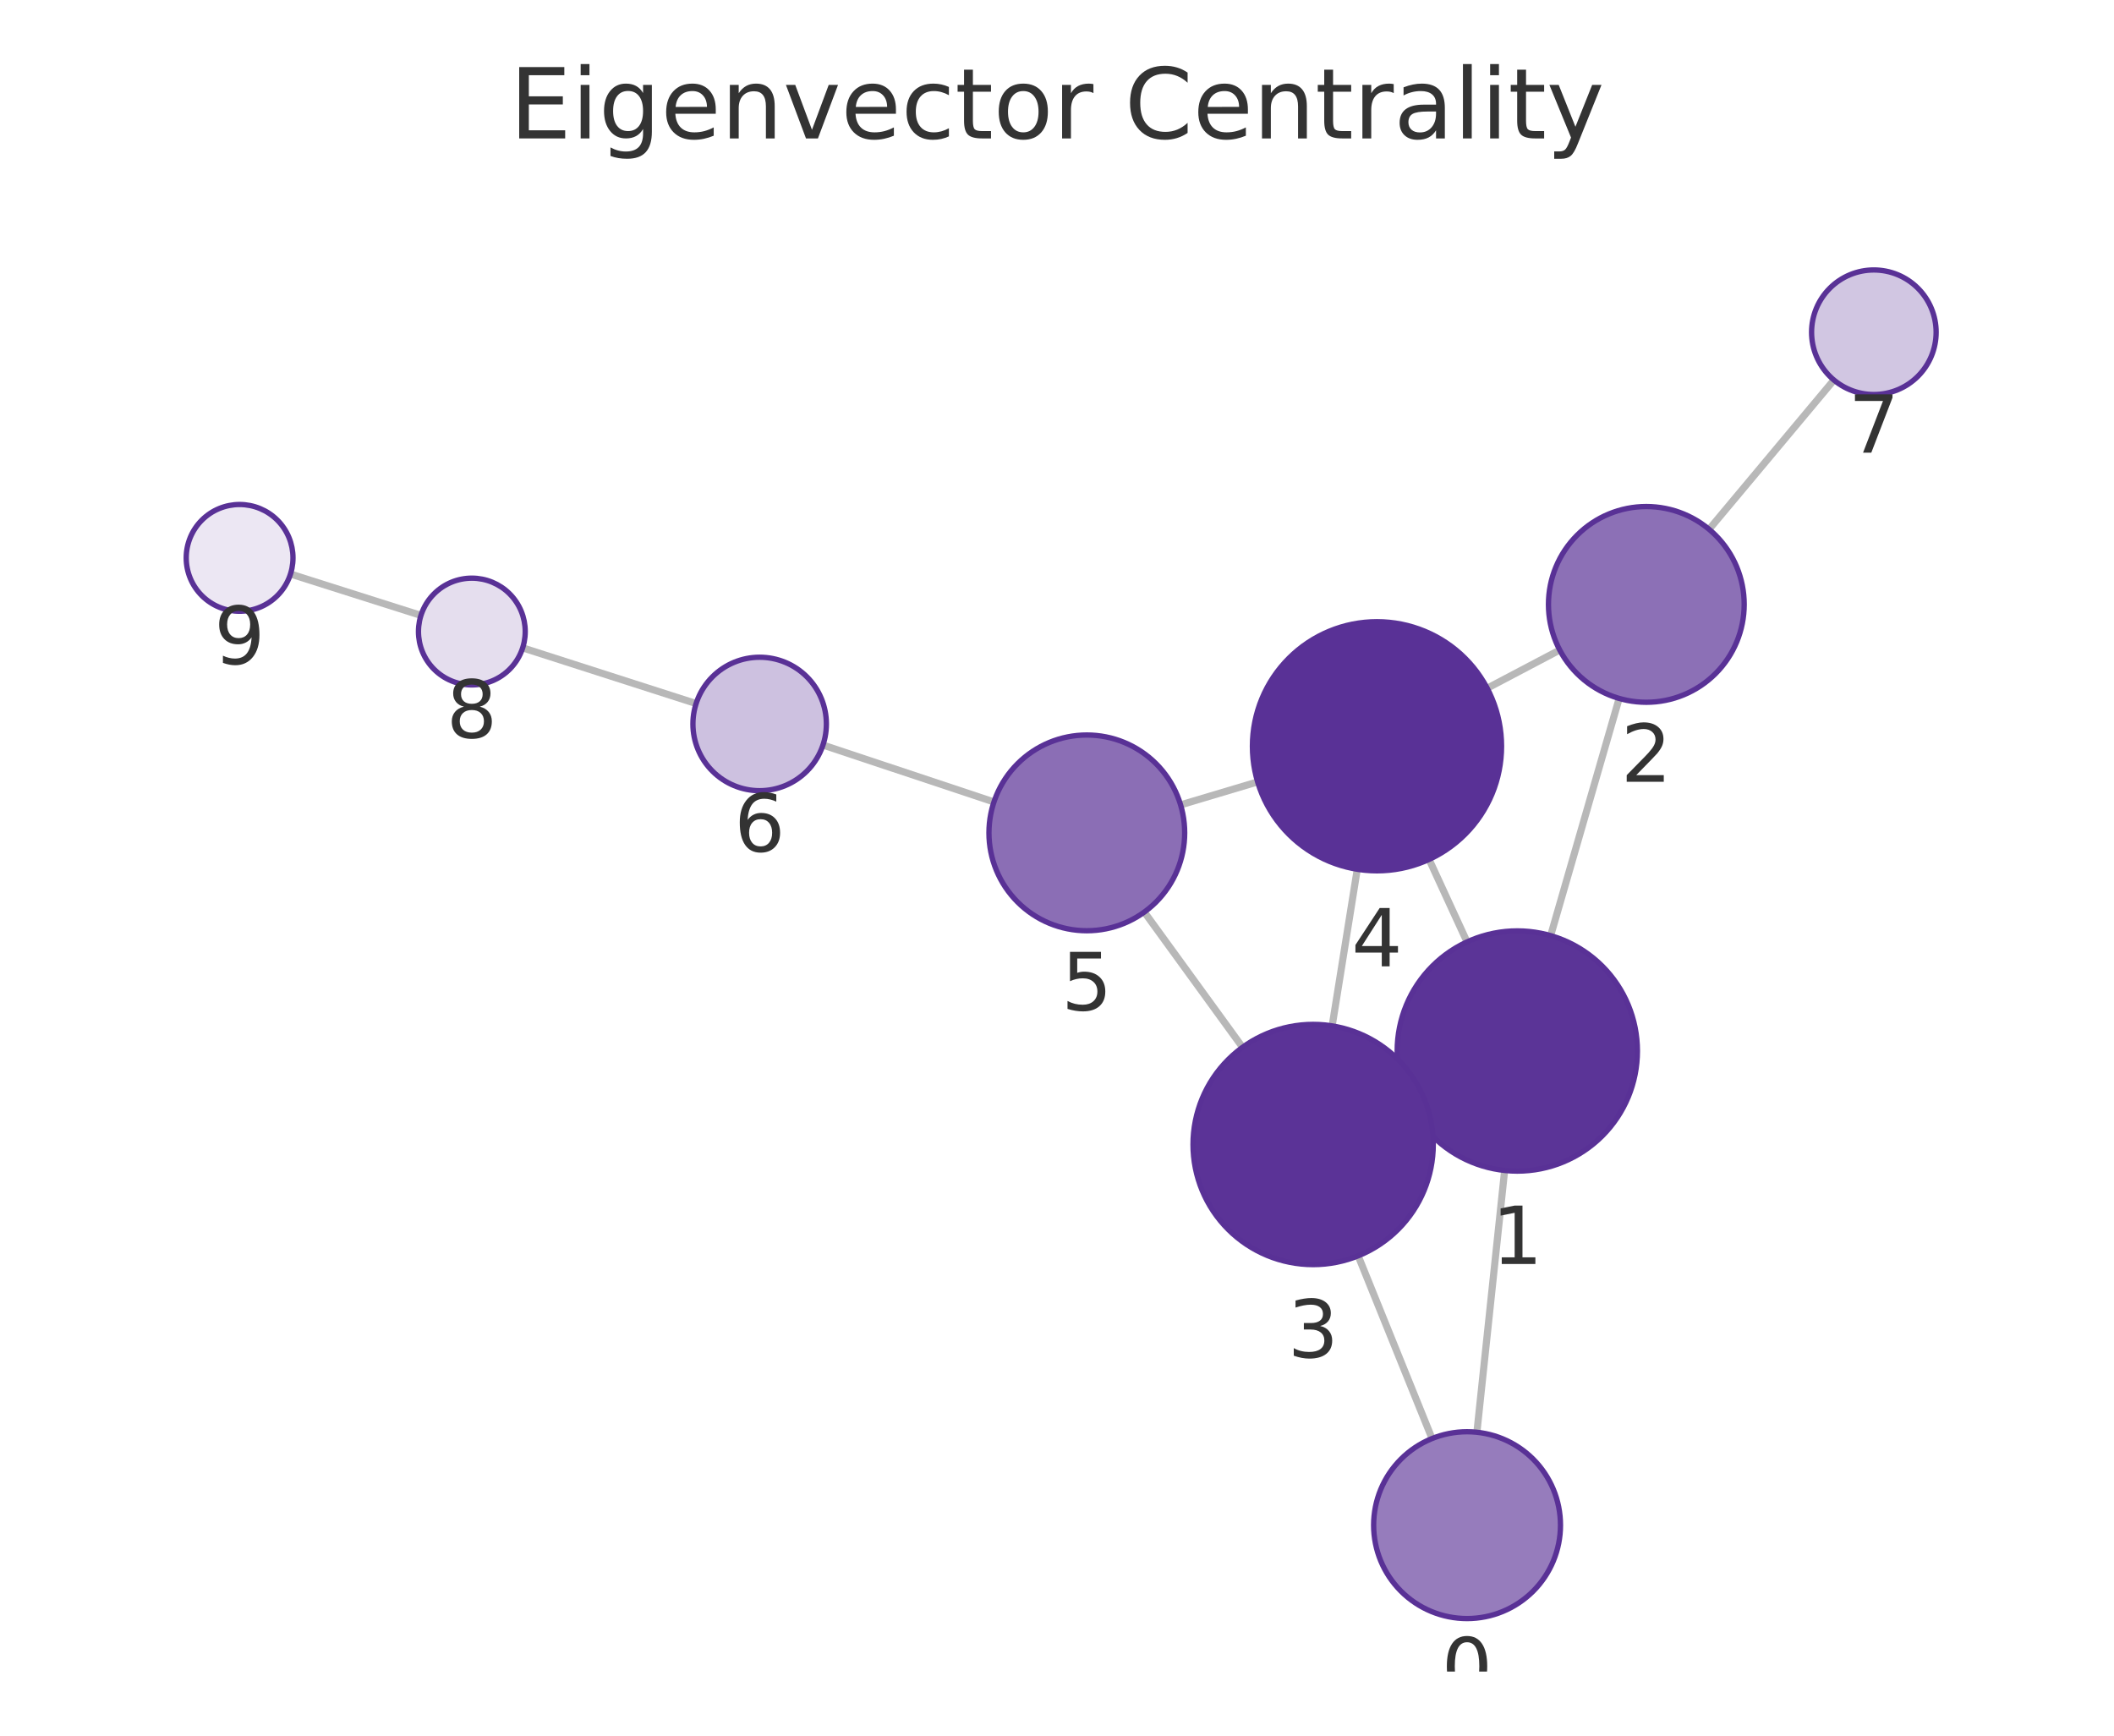
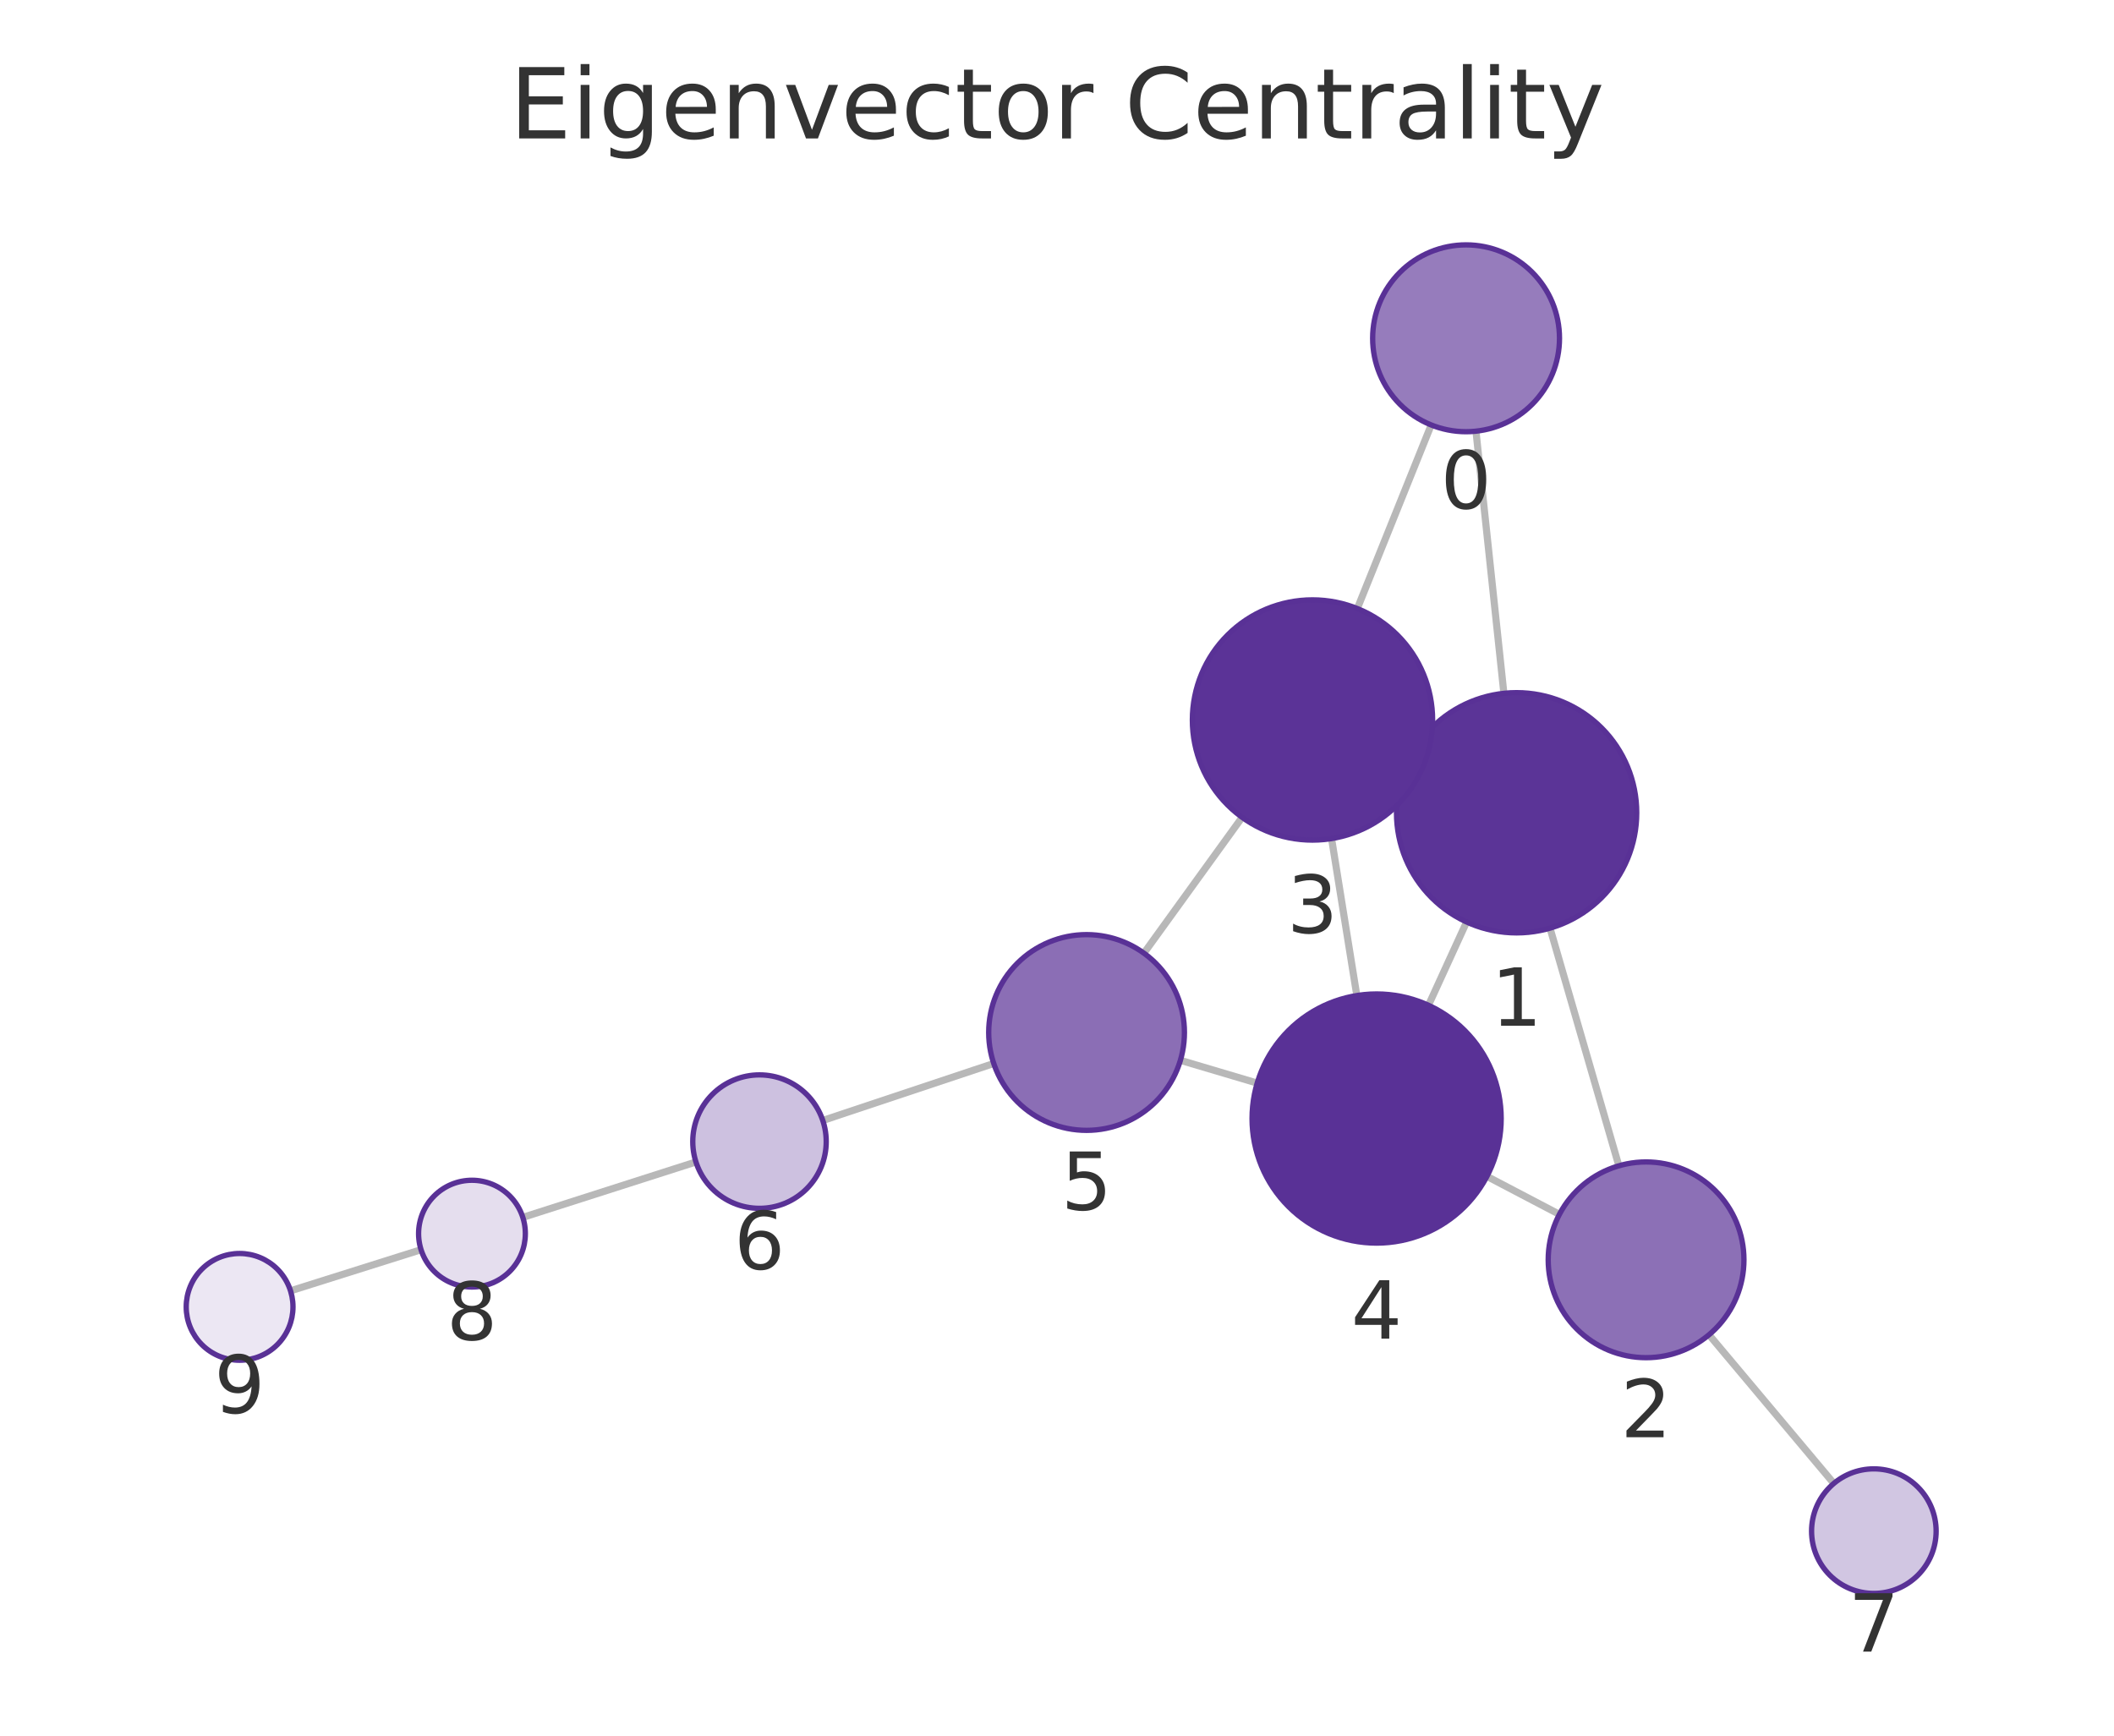
<svg xmlns="http://www.w3.org/2000/svg" xmlns:xlink="http://www.w3.org/1999/xlink" width="237.6pt" height="195.078pt" viewBox="0 0 237.6 195.078" version="1.1">
  <defs>
    <style type="text/css">*{stroke-linejoin: round; stroke-linecap: butt}</style>
  </defs>
  <g id="figure_1">
    <g id="patch_1">
      <path d="M 0 195.078  L 237.6 195.078  L 237.6 0  L 0 0  L 0 195.078  z " style="fill: none" />
    </g>
    <g id="axes_1">
      <g id="patch_2">
        <path d="M 7.2 187.878  L 230.4 187.878  L 230.4 21.558  L 7.2 21.558  L 7.2 187.878  z " style="fill: none" />
      </g>
      <g id="EdgeCollection_1">
-         <path d="M 165.994 160.977  L 169.112 131.552  " clip-path="url(#pb1936408b2)" style="fill: #b8b8b8; stroke: #b8b8b8; stroke-width: 0.8" />
-         <path d="M 160.952 161.684  L 152.649 141.15  " clip-path="url(#pb1936408b2)" style="fill: #b8b8b8; stroke: #b8b8b8; stroke-width: 0.8" />
-         <path d="M 174.281 105.158  L 181.983 78.5  " clip-path="url(#pb1936408b2)" style="fill: #b8b8b8; stroke: #b8b8b8; stroke-width: 0.8" />
-         <path d="M 158.26 123.748  L 159.863 123.014  " clip-path="url(#pb1936408b2)" style="fill: #b8b8b8; stroke: #b8b8b8; stroke-width: 0.8" />
-         <path d="M 164.888 105.865  L 160.619 96.593  " clip-path="url(#pb1936408b2)" style="fill: #b8b8b8; stroke: #b8b8b8; stroke-width: 0.8" />
-         <path d="M 175.303 73.058  L 167.151 77.352  " clip-path="url(#pb1936408b2)" style="fill: #b8b8b8; stroke: #b8b8b8; stroke-width: 0.8" />
-         <path d="M 192.091 59.493  L 206.12 42.713  " clip-path="url(#pb1936408b2)" style="fill: #b8b8b8; stroke: #b8b8b8; stroke-width: 0.8" />
-         <path d="M 149.726 115.305  L 152.548 97.7  " clip-path="url(#pb1936408b2)" style="fill: #b8b8b8; stroke: #b8b8b8; stroke-width: 0.8" />
-         <path d="M 139.656 117.712  L 128.615 102.51  " clip-path="url(#pb1936408b2)" style="fill: #b8b8b8; stroke: #b8b8b8; stroke-width: 0.8" />
-         <path d="M 141.349 87.88  L 132.692 90.464  " clip-path="url(#pb1936408b2)" style="fill: #b8b8b8; stroke: #b8b8b8; stroke-width: 0.8" />
-         <path d="M 111.714 90.135  L 92.496 83.738  " clip-path="url(#pb1936408b2)" style="fill: #b8b8b8; stroke: #b8b8b8; stroke-width: 0.8" />
-         <path d="M 78.239 79.076  L 58.745 72.816  " clip-path="url(#pb1936408b2)" style="fill: #b8b8b8; stroke: #b8b8b8; stroke-width: 0.8" />
-         <path d="M 47.313 69.168  L 32.649 64.516  " clip-path="url(#pb1936408b2)" style="fill: #b8b8b8; stroke: #b8b8b8; stroke-width: 0.8" />
+         <path d="M 165.889 48.462  L 169.027 77.927  " clip-path="url(#p24185461a1)" style="fill: #b8b8b8; stroke: #b8b8b8; stroke-width: 0.8" />
+         <path d="M 160.857 47.763  L 152.554 68.398  " clip-path="url(#p24185461a1)" style="fill: #b8b8b8; stroke: #b8b8b8; stroke-width: 0.8" />
+         <path d="M 174.212 104.319  L 181.948 131.03  " clip-path="url(#p24185461a1)" style="fill: #b8b8b8; stroke: #b8b8b8; stroke-width: 0.8" />
+         <path d="M 158.167 85.765  L 159.804 86.509  " clip-path="url(#p24185461a1)" style="fill: #b8b8b8; stroke: #b8b8b8; stroke-width: 0.8" />
+         <path d="M 164.837 103.626  L 160.551 112.987  " clip-path="url(#p24185461a1)" style="fill: #b8b8b8; stroke: #b8b8b8; stroke-width: 0.8" />
+         <path d="M 175.266 136.488  L 167.122 132.218  " clip-path="url(#p24185461a1)" style="fill: #b8b8b8; stroke: #b8b8b8; stroke-width: 0.8" />
+         <path d="M 192.081 150.021  L 206.109 166.731  " clip-path="url(#p24185461a1)" style="fill: #b8b8b8; stroke: #b8b8b8; stroke-width: 0.8" />
+         <path d="M 149.66 94.251  L 152.499 111.895  " clip-path="url(#p24185461a1)" style="fill: #b8b8b8; stroke: #b8b8b8; stroke-width: 0.8" />
+         <path d="M 139.606 91.863  L 128.568 107.131  " clip-path="url(#p24185461a1)" style="fill: #b8b8b8; stroke: #b8b8b8; stroke-width: 0.8" />
+         <path d="M 141.302 121.735  L 132.669 119.174  " clip-path="url(#p24185461a1)" style="fill: #b8b8b8; stroke: #b8b8b8; stroke-width: 0.8" />
+         <path d="M 111.689 119.527  L 92.476 125.937  " clip-path="url(#p24185461a1)" style="fill: #b8b8b8; stroke: #b8b8b8; stroke-width: 0.8" />
+         <path d="M 78.219 130.597  L 58.761 136.826  " clip-path="url(#p24185461a1)" style="fill: #b8b8b8; stroke: #b8b8b8; stroke-width: 0.8" />
+         <path d="M 47.324 140.459  L 32.653 145.082  " clip-path="url(#p24185461a1)" style="fill: #b8b8b8; stroke: #b8b8b8; stroke-width: 0.8" />
      </g>
      <g id="VertexCollection_1">
-         <path d="M 164.888 181.919  C 167.673 181.919 170.343 180.812 172.313 178.843  C 174.282 176.874 175.388 174.203 175.388 171.419  C 175.388 168.634 174.282 165.963 172.313 163.994  C 170.343 162.025 167.673 160.919 164.888 160.919  C 162.103 160.919 159.432 162.025 157.463 163.994  C 155.494 165.963 154.388 168.634 154.388 171.419  C 154.388 174.203 155.494 176.874 157.463 178.843  C 159.432 180.812 162.103 181.919 164.888 181.919  z " clip-path="url(#pb1936408b2)" style="fill: #967cbc; stroke: #593196; stroke-width: 0.6" />
-         <path d="M 170.534 131.627  C 174.114 131.627 177.549 130.205 180.08 127.673  C 182.612 125.142 184.034 121.708 184.034 118.127  C 184.034 114.547 182.612 111.113 180.08 108.582  C 177.549 106.05 174.114 104.627 170.534 104.627  C 166.954 104.627 163.52 106.05 160.988 108.582  C 158.457 111.113 157.034 114.547 157.034 118.127  C 157.034 121.708 158.457 125.142 160.988 127.673  C 163.52 130.205 166.954 131.627 170.534 131.627  z " clip-path="url(#pb1936408b2)" style="fill: #5b3497; stroke: #593196; stroke-width: 0.6" />
-         <path d="M 185.036 78.932  C 187.953 78.932 190.751 77.773 192.814 75.71  C 194.877 73.647 196.036 70.849 196.036 67.932  C 196.036 65.015 194.877 62.216 192.814 60.154  C 190.751 58.091 187.953 56.932 185.036 56.932  C 182.118 56.932 179.32 58.091 177.257 60.154  C 175.195 62.216 174.036 65.015 174.036 67.932  C 174.036 70.849 175.195 73.647 177.257 75.71  C 179.32 77.773 182.118 78.932 185.036 78.932  z " clip-path="url(#pb1936408b2)" style="fill: #8c70b6; stroke: #593196; stroke-width: 0.6" />
-         <path d="M 147.589 142.135  C 151.169 142.135 154.603 140.712 157.135 138.181  C 159.666 135.649 161.089 132.215 161.089 128.635  C 161.089 125.054 159.666 121.62 157.135 119.089  C 154.603 116.557 151.169 115.135 147.589 115.135  C 144.009 115.135 140.574 116.557 138.043 119.089  C 135.511 121.62 134.089 125.054 134.089 128.635  C 134.089 132.215 135.511 135.649 138.043 138.181  C 140.574 140.712 144.009 142.135 147.589 142.135  z " clip-path="url(#pb1936408b2)" style="fill: #5b3397; stroke: #593196; stroke-width: 0.6" />
-         <path d="M 154.764 97.877  C 158.477 97.877 162.038 96.401 164.664 93.776  C 167.289 91.151 168.764 87.589 168.764 83.877  C 168.764 80.164 167.289 76.602 164.664 73.977  C 162.038 71.352 158.477 69.877 154.764 69.877  C 151.051 69.877 147.49 71.352 144.865 73.977  C 142.239 76.602 140.764 80.164 140.764 83.877  C 140.764 87.589 142.239 91.151 144.865 93.776  C 147.49 96.401 151.051 97.877 154.764 97.877  z " clip-path="url(#pb1936408b2)" style="fill: #593196; stroke: #593196; stroke-width: 0.6" />
-         <path d="M 122.151 104.61  C 125.068 104.61 127.866 103.451 129.929 101.388  C 131.992 99.325 133.151 96.527 133.151 93.61  C 133.151 90.692 131.992 87.894 129.929 85.831  C 127.866 83.769 125.068 82.61 122.151 82.61  C 119.234 82.61 116.436 83.769 114.373 85.831  C 112.31 87.894 111.151 90.692 111.151 93.61  C 111.151 96.527 112.31 99.325 114.373 101.388  C 116.436 103.451 119.234 104.61 122.151 104.61  z " clip-path="url(#pb1936408b2)" style="fill: #8b6eb5; stroke: #593196; stroke-width: 0.6" />
-         <path d="M 85.38 88.87  C 87.369 88.87 89.277 88.079 90.683 86.673  C 92.09 85.266 92.88 83.359 92.88 81.37  C 92.88 79.38 92.09 77.473 90.683 76.066  C 89.277 74.66 87.369 73.87 85.38 73.87  C 83.391 73.87 81.483 74.66 80.077 76.066  C 78.67 77.473 77.88 79.38 77.88 81.37  C 77.88 83.359 78.67 85.266 80.077 86.673  C 81.483 88.079 83.391 88.87 85.38 88.87  z " clip-path="url(#pb1936408b2)" style="fill: #cdc1e0; stroke: #593196; stroke-width: 0.6" />
-         <path d="M 210.609 44.342  C 212.466 44.342 214.246 43.605 215.559 42.292  C 216.872 40.979 217.609 39.199 217.609 37.342  C 217.609 35.486 216.872 33.705 215.559 32.393  C 214.246 31.08 212.466 30.342 210.609 30.342  C 208.753 30.342 206.972 31.08 205.66 32.393  C 204.347 33.705 203.609 35.486 203.609 37.342  C 203.609 39.199 204.347 40.979 205.66 42.292  C 206.972 43.605 208.753 44.342 210.609 44.342  z " clip-path="url(#pb1936408b2)" style="fill: #d1c6e2; stroke: #593196; stroke-width: 0.6" />
-         <path d="M 53.032 76.982  C 54.623 76.982 56.15 76.35 57.275 75.225  C 58.4 74.099 59.032 72.573 59.032 70.982  C 59.032 69.391 58.4 67.864 57.275 66.739  C 56.15 65.614 54.623 64.982 53.032 64.982  C 51.441 64.982 49.915 65.614 48.79 66.739  C 47.664 67.864 47.032 69.391 47.032 70.982  C 47.032 72.573 47.664 74.099 48.79 75.225  C 49.915 76.35 51.441 76.982 53.032 76.982  z " clip-path="url(#pb1936408b2)" style="fill: #e5deee; stroke: #593196; stroke-width: 0.6" />
-         <path d="M 26.93 68.702  C 28.522 68.702 30.048 68.07 31.173 66.944  C 32.298 65.819 32.93 64.293 32.93 62.702  C 32.93 61.111 32.298 59.584 31.173 58.459  C 30.048 57.334 28.522 56.702 26.93 56.702  C 25.339 56.702 23.813 57.334 22.688 58.459  C 21.563 59.584 20.93 61.111 20.93 62.702  C 20.93 64.293 21.563 65.819 22.688 66.944  C 23.813 68.07 25.339 68.702 26.93 68.702  z " clip-path="url(#pb1936408b2)" style="fill: #ece7f3; stroke: #593196; stroke-width: 0.6" />
+         <path d="M 164.777 48.522  C 167.561 48.522 170.232 47.415 172.201 45.446  C 174.17 43.477 175.277 40.806 175.277 38.022  C 175.277 35.237 174.17 32.566 172.201 30.597  C 170.232 28.628 167.561 27.522 164.777 27.522  C 161.992 27.522 159.321 28.628 157.352 30.597  C 155.383 32.566 154.277 35.237 154.277 38.022  C 154.277 40.806 155.383 43.477 157.352 45.446  C 159.321 47.415 161.992 48.522 164.777 48.522  z " clip-path="url(#p24185461a1)" style="fill: #967cbc; stroke: #593196; stroke-width: 0.6" />
+         <path d="M 170.457 104.851  C 174.037 104.851 177.471 103.429 180.003 100.897  C 182.534 98.366 183.957 94.932 183.957 91.351  C 183.957 87.771 182.534 84.337 180.003 81.806  C 177.471 79.274 174.037 77.851 170.457 77.851  C 166.877 77.851 163.443 79.274 160.911 81.806  C 158.379 84.337 156.957 87.771 156.957 91.351  C 156.957 94.932 158.379 98.366 160.911 100.897  C 163.443 103.429 166.877 104.851 170.457 104.851  z " clip-path="url(#p24185461a1)" style="fill: #5b3497; stroke: #593196; stroke-width: 0.6" />
+         <path d="M 185.008 152.596  C 187.926 152.596 190.724 151.437 192.787 149.374  C 194.849 147.312 196.008 144.513 196.008 141.596  C 196.008 138.679 194.849 135.881 192.787 133.818  C 190.724 131.755 187.926 130.596 185.008 130.596  C 182.091 130.596 179.293 131.755 177.23 133.818  C 175.167 135.881 174.008 138.679 174.008 141.596  C 174.008 144.513 175.167 147.312 177.23 149.374  C 179.293 151.437 182.091 152.596 185.008 152.596  z " clip-path="url(#p24185461a1)" style="fill: #8c70b6; stroke: #593196; stroke-width: 0.6" />
+         <path d="M 147.515 94.422  C 151.095 94.422 154.529 93 157.061 90.468  C 159.592 87.937 161.015 84.503 161.015 80.922  C 161.015 77.342 159.592 73.908 157.061 71.376  C 154.529 68.845 151.095 67.422 147.515 67.422  C 143.934 67.422 140.5 68.845 137.969 71.376  C 135.437 73.908 134.015 77.342 134.015 80.922  C 134.015 84.503 135.437 87.937 137.969 90.468  C 140.5 93 143.934 94.422 147.515 94.422  z " clip-path="url(#p24185461a1)" style="fill: #5b3397; stroke: #593196; stroke-width: 0.6" />
+         <path d="M 154.723 139.717  C 158.436 139.717 161.998 138.242 164.623 135.616  C 167.248 132.991 168.723 129.43 168.723 125.717  C 168.723 122.004 167.248 118.443 164.623 115.817  C 161.998 113.192 158.436 111.717 154.723 111.717  C 151.011 111.717 147.449 113.192 144.824 115.817  C 142.199 118.443 140.723 122.004 140.723 125.717  C 140.723 129.43 142.199 132.991 144.824 135.616  C 147.449 138.242 151.011 139.717 154.723 139.717  z " clip-path="url(#p24185461a1)" style="fill: #593196; stroke: #593196; stroke-width: 0.6" />
+         <path d="M 122.123 127.046  C 125.041 127.046 127.839 125.886 129.901 123.824  C 131.964 121.761 133.123 118.963 133.123 116.046  C 133.123 113.128 131.964 110.33 129.901 108.267  C 127.839 106.205 125.041 105.046 122.123 105.046  C 119.206 105.046 116.408 106.205 114.345 108.267  C 112.282 110.33 111.123 113.128 111.123 116.046  C 111.123 118.963 112.282 121.761 114.345 123.824  C 116.408 125.886 119.206 127.046 122.123 127.046  z " clip-path="url(#p24185461a1)" style="fill: #8b6eb5; stroke: #593196; stroke-width: 0.6" />
+         <path d="M 85.362 135.811  C 87.351 135.811 89.259 135.021 90.665 133.614  C 92.072 132.208 92.862 130.3 92.862 128.311  C 92.862 126.322 92.072 124.414 90.665 123.008  C 89.259 121.601 87.351 120.811 85.362 120.811  C 83.373 120.811 81.465 121.601 80.059 123.008  C 78.652 124.414 77.862 126.322 77.862 128.311  C 77.862 130.3 78.652 132.208 80.059 133.614  C 81.465 135.021 83.373 135.811 85.362 135.811  z " clip-path="url(#p24185461a1)" style="fill: #cdc1e0; stroke: #593196; stroke-width: 0.6" />
+         <path d="M 210.609 179.092  C 212.466 179.092 214.246 178.354 215.559 177.042  C 216.872 175.729 217.609 173.948 217.609 172.092  C 217.609 170.235 216.872 168.455 215.559 167.142  C 214.246 165.829 212.466 165.092 210.609 165.092  C 208.753 165.092 206.972 165.829 205.66 167.142  C 204.347 168.455 203.609 170.235 203.609 172.092  C 203.609 173.948 204.347 175.729 205.66 177.042  C 206.972 178.354 208.753 179.092 210.609 179.092  z " clip-path="url(#p24185461a1)" style="fill: #d1c6e2; stroke: #593196; stroke-width: 0.6" />
+         <path d="M 53.046 144.655  C 54.638 144.655 56.164 144.023 57.289 142.898  C 58.414 141.773 59.046 140.247 59.046 138.655  C 59.046 137.064 58.414 135.538 57.289 134.413  C 56.164 133.288 54.638 132.655 53.046 132.655  C 51.455 132.655 49.929 133.288 48.804 134.413  C 47.679 135.538 47.046 137.064 47.046 138.655  C 47.046 140.247 47.679 141.773 48.804 142.898  C 49.929 144.023 51.455 144.655 53.046 144.655  z " clip-path="url(#p24185461a1)" style="fill: #e5deee; stroke: #593196; stroke-width: 0.6" />
+         <path d="M 26.93 152.885  C 28.521 152.885 30.048 152.253 31.173 151.128  C 32.298 150.002 32.93 148.476 32.93 146.885  C 32.93 145.294 32.298 143.767 31.173 142.642  C 30.048 141.517 28.521 140.885 26.93 140.885  C 25.339 140.885 23.813 141.517 22.688 142.642  C 21.562 143.767 20.93 145.294 20.93 146.885  C 20.93 148.476 21.562 150.002 22.688 151.128  C 23.813 152.253 25.339 152.885 26.93 152.885  z " clip-path="url(#p24185461a1)" style="fill: #ece7f3; stroke: #593196; stroke-width: 0.6" />
      </g>
      <g id="text_1">
-         <g clip-path="url(#pb1936408b2)">
-           <g style="fill: #333333" transform="translate(162.0248 190.5564) scale(0.09 -0.09)">
+         <g clip-path="url(#p24185461a1)">
+           <g style="fill: #333333" transform="translate(161.9134 57.15939) scale(0.09 -0.09)">
            <defs>
              <path id="DejaVuSans-13" d="M 2034 4250  Q 1547 4250 1301 3770  Q 1056 3291 1056 2328  Q 1056 1369 1301 889  Q 1547 409 2034 409  Q 2525 409 2770 889  Q 3016 1369 3016 2328  Q 3016 3291 2770 3770  Q 2525 4250 2034 4250  z M 2034 4750  Q 2819 4750 3233 4129  Q 3647 3509 3647 2328  Q 3647 1150 3233 529  Q 2819 -91 2034 -91  Q 1250 -91 836 529  Q 422 1150 422 2328  Q 422 3509 836 4129  Q 1250 4750 2034 4750  z " transform="scale(0.015625)" />
            </defs>
            <use xlink:href="#DejaVuSans-13" />
          </g>
        </g>
      </g>
      <g id="text_2">
-         <g clip-path="url(#pb1936408b2)">
-           <g style="fill: #333333" transform="translate(167.6711 142.0653) scale(0.09 -0.09)">
+         <g clip-path="url(#p24185461a1)">
+           <g style="fill: #333333" transform="translate(167.5937 115.2894) scale(0.09 -0.09)">
            <defs>
              <path id="DejaVuSans-14" d="M 794 531  L 1825 531  L 1825 4091  L 703 3866  L 703 4441  L 1819 4666  L 2450 4666  L 2450 531  L 3481 531  L 3481 0  L 794 0  L 794 531  z " transform="scale(0.015625)" />
            </defs>
            <use xlink:href="#DejaVuSans-14" />
          </g>
        </g>
      </g>
      <g id="text_3">
-         <g clip-path="url(#pb1936408b2)">
-           <g style="fill: #333333" transform="translate(182.1724 87.86976) scale(0.09 -0.09)">
+         <g clip-path="url(#p24185461a1)">
+           <g style="fill: #333333" transform="translate(182.1453 161.5341) scale(0.09 -0.09)">
            <defs>
              <path id="DejaVuSans-15" d="M 1228 531  L 3431 531  L 3431 0  L 469 0  L 469 531  Q 828 903 1448 1529  Q 2069 2156 2228 2338  Q 2531 2678 2651 2914  Q 2772 3150 2772 3378  Q 2772 3750 2511 3984  Q 2250 4219 1831 4219  Q 1534 4219 1204 4116  Q 875 4013 500 3803  L 500 4441  Q 881 4594 1212 4672  Q 1544 4750 1819 4750  Q 2544 4750 2975 4387  Q 3406 4025 3406 3419  Q 3406 3131 3298 2873  Q 3191 2616 2906 2266  Q 2828 2175 2409 1742  Q 1991 1309 1228 531  z " transform="scale(0.015625)" />
            </defs>
            <use xlink:href="#DejaVuSans-15" />
          </g>
        </g>
      </g>
      <g id="text_4">
-         <g clip-path="url(#pb1936408b2)">
-           <g style="fill: #333333" transform="translate(144.7256 152.5726) scale(0.09 -0.09)">
+         <g clip-path="url(#p24185461a1)">
+           <g style="fill: #333333" transform="translate(144.6516 104.8603) scale(0.09 -0.09)">
            <defs>
              <path id="DejaVuSans-16" d="M 2597 2516  Q 3050 2419 3304 2112  Q 3559 1806 3559 1356  Q 3559 666 3084 287  Q 2609 -91 1734 -91  Q 1441 -91 1130 -33  Q 819 25 488 141  L 488 750  Q 750 597 1062 519  Q 1375 441 1716 441  Q 2309 441 2620 675  Q 2931 909 2931 1356  Q 2931 1769 2642 2001  Q 2353 2234 1838 2234  L 1294 2234  L 1294 2753  L 1863 2753  Q 2328 2753 2575 2939  Q 2822 3125 2822 3475  Q 2822 3834 2567 4026  Q 2313 4219 1838 4219  Q 1578 4219 1281 4162  Q 984 4106 628 3988  L 628 4550  Q 988 4650 1302 4700  Q 1616 4750 1894 4750  Q 2613 4750 3031 4423  Q 3450 4097 3450 3541  Q 3450 3153 3228 2886  Q 3006 2619 2597 2516  z " transform="scale(0.015625)" />
            </defs>
            <use xlink:href="#DejaVuSans-16" />
          </g>
        </g>
      </g>
      <g id="text_5">
-         <g clip-path="url(#pb1936408b2)">
-           <g style="fill: #333333" transform="translate(151.9011 108.6145) scale(0.09 -0.09)">
+         <g clip-path="url(#p24185461a1)">
+           <g style="fill: #333333" transform="translate(151.8604 150.4547) scale(0.09 -0.09)">
            <defs>
              <path id="DejaVuSans-17" d="M 2419 4116  L 825 1625  L 2419 1625  L 2419 4116  z M 2253 4666  L 3047 4666  L 3047 1625  L 3713 1625  L 3713 1100  L 3047 1100  L 3047 0  L 2419 0  L 2419 1100  L 313 1100  L 313 1709  L 2253 4666  z " transform="scale(0.015625)" />
            </defs>
            <use xlink:href="#DejaVuSans-17" />
          </g>
        </g>
      </g>
      <g id="text_6">
-         <g clip-path="url(#pb1936408b2)">
-           <g style="fill: #333333" transform="translate(119.2879 113.5475) scale(0.09 -0.09)">
+         <g clip-path="url(#p24185461a1)">
+           <g style="fill: #333333" transform="translate(119.2601 135.9834) scale(0.09 -0.09)">
            <defs>
              <path id="DejaVuSans-18" d="M 691 4666  L 3169 4666  L 3169 4134  L 1269 4134  L 1269 2991  Q 1406 3038 1543 3061  Q 1681 3084 1819 3084  Q 2600 3084 3056 2656  Q 3513 2228 3513 1497  Q 3513 744 3044 326  Q 2575 -91 1722 -91  Q 1428 -91 1123 -41  Q 819 9 494 109  L 494 744  Q 775 591 1075 516  Q 1375 441 1709 441  Q 2250 441 2565 725  Q 2881 1009 2881 1497  Q 2881 1984 2565 2268  Q 2250 2553 1709 2553  Q 1456 2553 1204 2497  Q 953 2441 691 2322  L 691 4666  z " transform="scale(0.015625)" />
            </defs>
            <use xlink:href="#DejaVuSans-18" />
          </g>
        </g>
      </g>
      <g id="text_7">
-         <g clip-path="url(#pb1936408b2)">
-           <g style="fill: #333333" transform="translate(82.51697 95.70741) scale(0.09 -0.09)">
+         <g clip-path="url(#p24185461a1)">
+           <g style="fill: #333333" transform="translate(82.49881 142.6488) scale(0.09 -0.09)">
            <defs>
              <path id="DejaVuSans-19" d="M 2113 2584  Q 1688 2584 1439 2293  Q 1191 2003 1191 1497  Q 1191 994 1439 701  Q 1688 409 2113 409  Q 2538 409 2786 701  Q 3034 994 3034 1497  Q 3034 2003 2786 2293  Q 2538 2584 2113 2584  z M 3366 4563  L 3366 3988  Q 3128 4100 2886 4159  Q 2644 4219 2406 4219  Q 1781 4219 1451 3797  Q 1122 3375 1075 2522  Q 1259 2794 1537 2939  Q 1816 3084 2150 3084  Q 2853 3084 3261 2657  Q 3669 2231 3669 1497  Q 3669 778 3244 343  Q 2819 -91 2113 -91  Q 1303 -91 875 529  Q 447 1150 447 2328  Q 447 3434 972 4092  Q 1497 4750 2381 4750  Q 2619 4750 2861 4703  Q 3103 4656 3366 4563  z " transform="scale(0.015625)" />
            </defs>
            <use xlink:href="#DejaVuSans-19" />
          </g>
        </g>
      </g>
      <g id="text_8">
-         <g clip-path="url(#pb1936408b2)">
-           <g style="fill: #333333" transform="translate(207.7462 50.88023) scale(0.09 -0.09)">
+         <g clip-path="url(#p24185461a1)">
+           <g style="fill: #333333" transform="translate(207.7463 185.6298) scale(0.09 -0.09)">
            <defs>
              <path id="DejaVuSans-1a" d="M 525 4666  L 3525 4666  L 3525 4397  L 1831 0  L 1172 0  L 2766 4134  L 525 4134  L 525 4666  z " transform="scale(0.015625)" />
            </defs>
            <use xlink:href="#DejaVuSans-1a" />
          </g>
        </g>
      </g>
      <g id="text_9">
-         <g clip-path="url(#pb1936408b2)">
-           <g style="fill: #333333" transform="translate(50.16914 82.91986) scale(0.09 -0.09)">
+         <g clip-path="url(#p24185461a1)">
+           <g style="fill: #333333" transform="translate(50.18324 150.5933) scale(0.09 -0.09)">
            <defs>
              <path id="DejaVuSans-1b" d="M 2034 2216  Q 1584 2216 1326 1975  Q 1069 1734 1069 1313  Q 1069 891 1326 650  Q 1584 409 2034 409  Q 2484 409 2743 651  Q 3003 894 3003 1313  Q 3003 1734 2745 1975  Q 2488 2216 2034 2216  z M 1403 2484  Q 997 2584 770 2862  Q 544 3141 544 3541  Q 544 4100 942 4425  Q 1341 4750 2034 4750  Q 2731 4750 3128 4425  Q 3525 4100 3525 3541  Q 3525 3141 3298 2862  Q 3072 2584 2669 2484  Q 3125 2378 3379 2068  Q 3634 1759 3634 1313  Q 3634 634 3220 271  Q 2806 -91 2034 -91  Q 1263 -91 848 271  Q 434 634 434 1313  Q 434 1759 690 2068  Q 947 2378 1403 2484  z M 1172 3481  Q 1172 3119 1398 2916  Q 1625 2713 2034 2713  Q 2441 2713 2670 2916  Q 2900 3119 2900 3481  Q 2900 3844 2670 4047  Q 2441 4250 2034 4250  Q 1625 4250 1398 4047  Q 1172 3844 1172 3481  z " transform="scale(0.015625)" />
            </defs>
            <use xlink:href="#DejaVuSans-1b" />
          </g>
        </g>
      </g>
      <g id="text_10">
-         <g clip-path="url(#pb1936408b2)">
-           <g style="fill: #333333" transform="translate(24.06723 74.63963) scale(0.09 -0.09)">
+         <g clip-path="url(#p24185461a1)">
+           <g style="fill: #333333" transform="translate(24.06716 158.8228) scale(0.09 -0.09)">
            <defs>
              <path id="DejaVuSans-1c" d="M 703 97  L 703 672  Q 941 559 1184 500  Q 1428 441 1663 441  Q 2288 441 2617 861  Q 2947 1281 2994 2138  Q 2813 1869 2534 1725  Q 2256 1581 1919 1581  Q 1219 1581 811 2004  Q 403 2428 403 3163  Q 403 3881 828 4315  Q 1253 4750 1959 4750  Q 2769 4750 3195 4129  Q 3622 3509 3622 2328  Q 3622 1225 3098 567  Q 2575 -91 1691 -91  Q 1453 -91 1209 -44  Q 966 3 703 97  z M 1959 2075  Q 2384 2075 2632 2365  Q 2881 2656 2881 3163  Q 2881 3666 2632 3958  Q 2384 4250 1959 4250  Q 1534 4250 1286 3958  Q 1038 3666 1038 3163  Q 1038 2656 1286 2365  Q 1534 2075 1959 2075  z " transform="scale(0.015625)" />
            </defs>
            <use xlink:href="#DejaVuSans-1c" />
          </g>
        </g>
      </g>
      <g id="matplotlib.axis_1" />
      <g id="matplotlib.axis_2" />
      <g id="text_11">
        <g style="fill: #333333" transform="translate(57.27562 15.55828) scale(0.11 -0.11)">
          <defs>
            <path id="DejaVuSans-28" d="M 628 4666  L 3578 4666  L 3578 4134  L 1259 4134  L 1259 2753  L 3481 2753  L 3481 2222  L 1259 2222  L 1259 531  L 3634 531  L 3634 0  L 628 0  L 628 4666  z " transform="scale(0.015625)" />
            <path id="DejaVuSans-4c" d="M 603 3500  L 1178 3500  L 1178 0  L 603 0  L 603 3500  z M 603 4863  L 1178 4863  L 1178 4134  L 603 4134  L 603 4863  z " transform="scale(0.015625)" />
            <path id="DejaVuSans-4a" d="M 2906 1791  Q 2906 2416 2648 2759  Q 2391 3103 1925 3103  Q 1463 3103 1205 2759  Q 947 2416 947 1791  Q 947 1169 1205 825  Q 1463 481 1925 481  Q 2391 481 2648 825  Q 2906 1169 2906 1791  z M 3481 434  Q 3481 -459 3084 -895  Q 2688 -1331 1869 -1331  Q 1566 -1331 1297 -1286  Q 1028 -1241 775 -1147  L 775 -588  Q 1028 -725 1275 -790  Q 1522 -856 1778 -856  Q 2344 -856 2625 -561  Q 2906 -266 2906 331  L 2906 616  Q 2728 306 2450 153  Q 2172 0 1784 0  Q 1141 0 747 490  Q 353 981 353 1791  Q 353 2603 747 3093  Q 1141 3584 1784 3584  Q 2172 3584 2450 3431  Q 2728 3278 2906 2969  L 2906 3500  L 3481 3500  L 3481 434  z " transform="scale(0.015625)" />
            <path id="DejaVuSans-48" d="M 3597 1894  L 3597 1613  L 953 1613  Q 991 1019 1311 708  Q 1631 397 2203 397  Q 2534 397 2845 478  Q 3156 559 3463 722  L 3463 178  Q 3153 47 2828 -22  Q 2503 -91 2169 -91  Q 1331 -91 842 396  Q 353 884 353 1716  Q 353 2575 817 3079  Q 1281 3584 2069 3584  Q 2775 3584 3186 3129  Q 3597 2675 3597 1894  z M 3022 2063  Q 3016 2534 2758 2815  Q 2500 3097 2075 3097  Q 1594 3097 1305 2825  Q 1016 2553 972 2059  L 3022 2063  z " transform="scale(0.015625)" />
            <path id="DejaVuSans-51" d="M 3513 2113  L 3513 0  L 2938 0  L 2938 2094  Q 2938 2591 2744 2837  Q 2550 3084 2163 3084  Q 1697 3084 1428 2787  Q 1159 2491 1159 1978  L 1159 0  L 581 0  L 581 3500  L 1159 3500  L 1159 2956  Q 1366 3272 1645 3428  Q 1925 3584 2291 3584  Q 2894 3584 3203 3211  Q 3513 2838 3513 2113  z " transform="scale(0.015625)" />
            <path id="DejaVuSans-59" d="M 191 3500  L 800 3500  L 1894 563  L 2988 3500  L 3597 3500  L 2284 0  L 1503 0  L 191 3500  z " transform="scale(0.015625)" />
            <path id="DejaVuSans-46" d="M 3122 3366  L 3122 2828  Q 2878 2963 2633 3030  Q 2388 3097 2138 3097  Q 1578 3097 1268 2742  Q 959 2388 959 1747  Q 959 1106 1268 751  Q 1578 397 2138 397  Q 2388 397 2633 464  Q 2878 531 3122 666  L 3122 134  Q 2881 22 2623 -34  Q 2366 -91 2075 -91  Q 1284 -91 818 406  Q 353 903 353 1747  Q 353 2603 823 3093  Q 1294 3584 2113 3584  Q 2378 3584 2631 3529  Q 2884 3475 3122 3366  z " transform="scale(0.015625)" />
            <path id="DejaVuSans-57" d="M 1172 4494  L 1172 3500  L 2356 3500  L 2356 3053  L 1172 3053  L 1172 1153  Q 1172 725 1289 603  Q 1406 481 1766 481  L 2356 481  L 2356 0  L 1766 0  Q 1100 0 847 248  Q 594 497 594 1153  L 594 3053  L 172 3053  L 172 3500  L 594 3500  L 594 4494  L 1172 4494  z " transform="scale(0.015625)" />
            <path id="DejaVuSans-52" d="M 1959 3097  Q 1497 3097 1228 2736  Q 959 2375 959 1747  Q 959 1119 1226 758  Q 1494 397 1959 397  Q 2419 397 2687 759  Q 2956 1122 2956 1747  Q 2956 2369 2687 2733  Q 2419 3097 1959 3097  z M 1959 3584  Q 2709 3584 3137 3096  Q 3566 2609 3566 1747  Q 3566 888 3137 398  Q 2709 -91 1959 -91  Q 1206 -91 779 398  Q 353 888 353 1747  Q 353 2609 779 3096  Q 1206 3584 1959 3584  z " transform="scale(0.015625)" />
            <path id="DejaVuSans-55" d="M 2631 2963  Q 2534 3019 2420 3045  Q 2306 3072 2169 3072  Q 1681 3072 1420 2755  Q 1159 2438 1159 1844  L 1159 0  L 581 0  L 581 3500  L 1159 3500  L 1159 2956  Q 1341 3275 1631 3429  Q 1922 3584 2338 3584  Q 2397 3584 2469 3576  Q 2541 3569 2628 3553  L 2631 2963  z " transform="scale(0.015625)" />
            <path id="DejaVuSans-3" transform="scale(0.015625)" />
            <path id="DejaVuSans-26" d="M 4122 4306  L 4122 3641  Q 3803 3938 3442 4084  Q 3081 4231 2675 4231  Q 1875 4231 1450 3742  Q 1025 3253 1025 2328  Q 1025 1406 1450 917  Q 1875 428 2675 428  Q 3081 428 3442 575  Q 3803 722 4122 1019  L 4122 359  Q 3791 134 3420 21  Q 3050 -91 2638 -91  Q 1578 -91 968 557  Q 359 1206 359 2328  Q 359 3453 968 4101  Q 1578 4750 2638 4750  Q 3056 4750 3426 4639  Q 3797 4528 4122 4306  z " transform="scale(0.015625)" />
            <path id="DejaVuSans-44" d="M 2194 1759  Q 1497 1759 1228 1600  Q 959 1441 959 1056  Q 959 750 1161 570  Q 1363 391 1709 391  Q 2188 391 2477 730  Q 2766 1069 2766 1631  L 2766 1759  L 2194 1759  z M 3341 1997  L 3341 0  L 2766 0  L 2766 531  Q 2569 213 2275 61  Q 1981 -91 1556 -91  Q 1019 -91 701 211  Q 384 513 384 1019  Q 384 1609 779 1909  Q 1175 2209 1959 2209  L 2766 2209  L 2766 2266  Q 2766 2663 2505 2880  Q 2244 3097 1772 3097  Q 1472 3097 1187 3025  Q 903 2953 641 2809  L 641 3341  Q 956 3463 1253 3523  Q 1550 3584 1831 3584  Q 2591 3584 2966 3190  Q 3341 2797 3341 1997  z " transform="scale(0.015625)" />
            <path id="DejaVuSans-4f" d="M 603 4863  L 1178 4863  L 1178 0  L 603 0  L 603 4863  z " transform="scale(0.015625)" />
            <path id="DejaVuSans-5c" d="M 2059 -325  Q 1816 -950 1584 -1140  Q 1353 -1331 966 -1331  L 506 -1331  L 506 -850  L 844 -850  Q 1081 -850 1212 -737  Q 1344 -625 1503 -206  L 1606 56  L 191 3500  L 800 3500  L 1894 763  L 2988 3500  L 3597 3500  L 2059 -325  z " transform="scale(0.015625)" />
          </defs>
          <use xlink:href="#DejaVuSans-28" />
          <use xlink:href="#DejaVuSans-4c" transform="translate(63.1875 0)" />
          <use xlink:href="#DejaVuSans-4a" transform="translate(90.96875 0)" />
          <use xlink:href="#DejaVuSans-48" transform="translate(154.4531 0)" />
          <use xlink:href="#DejaVuSans-51" transform="translate(215.9844 0)" />
          <use xlink:href="#DejaVuSans-59" transform="translate(279.3594 0)" />
          <use xlink:href="#DejaVuSans-48" transform="translate(338.5469 0)" />
          <use xlink:href="#DejaVuSans-46" transform="translate(400.0781 0)" />
          <use xlink:href="#DejaVuSans-57" transform="translate(455.0625 0)" />
          <use xlink:href="#DejaVuSans-52" transform="translate(494.2656 0)" />
          <use xlink:href="#DejaVuSans-55" transform="translate(555.4531 0)" />
          <use xlink:href="#DejaVuSans-3" transform="translate(596.5625 0)" />
          <use xlink:href="#DejaVuSans-26" transform="translate(628.3438 0)" />
          <use xlink:href="#DejaVuSans-48" transform="translate(698.1719 0)" />
          <use xlink:href="#DejaVuSans-51" transform="translate(759.7031 0)" />
          <use xlink:href="#DejaVuSans-57" transform="translate(823.0781 0)" />
          <use xlink:href="#DejaVuSans-55" transform="translate(862.2812 0)" />
          <use xlink:href="#DejaVuSans-44" transform="translate(903.3906 0)" />
          <use xlink:href="#DejaVuSans-4f" transform="translate(964.6719 0)" />
          <use xlink:href="#DejaVuSans-4c" transform="translate(992.4531 0)" />
          <use xlink:href="#DejaVuSans-57" transform="translate(1020.234 0)" />
          <use xlink:href="#DejaVuSans-5c" transform="translate(1059.438 0)" />
        </g>
      </g>
    </g>
  </g>
  <defs>
-     <clipPath id="pb1936408b2">
+     <clipPath id="p24185461a1">
      <rect x="7.2" y="21.558" width="223.2" height="166.32" />
    </clipPath>
  </defs>
</svg>
